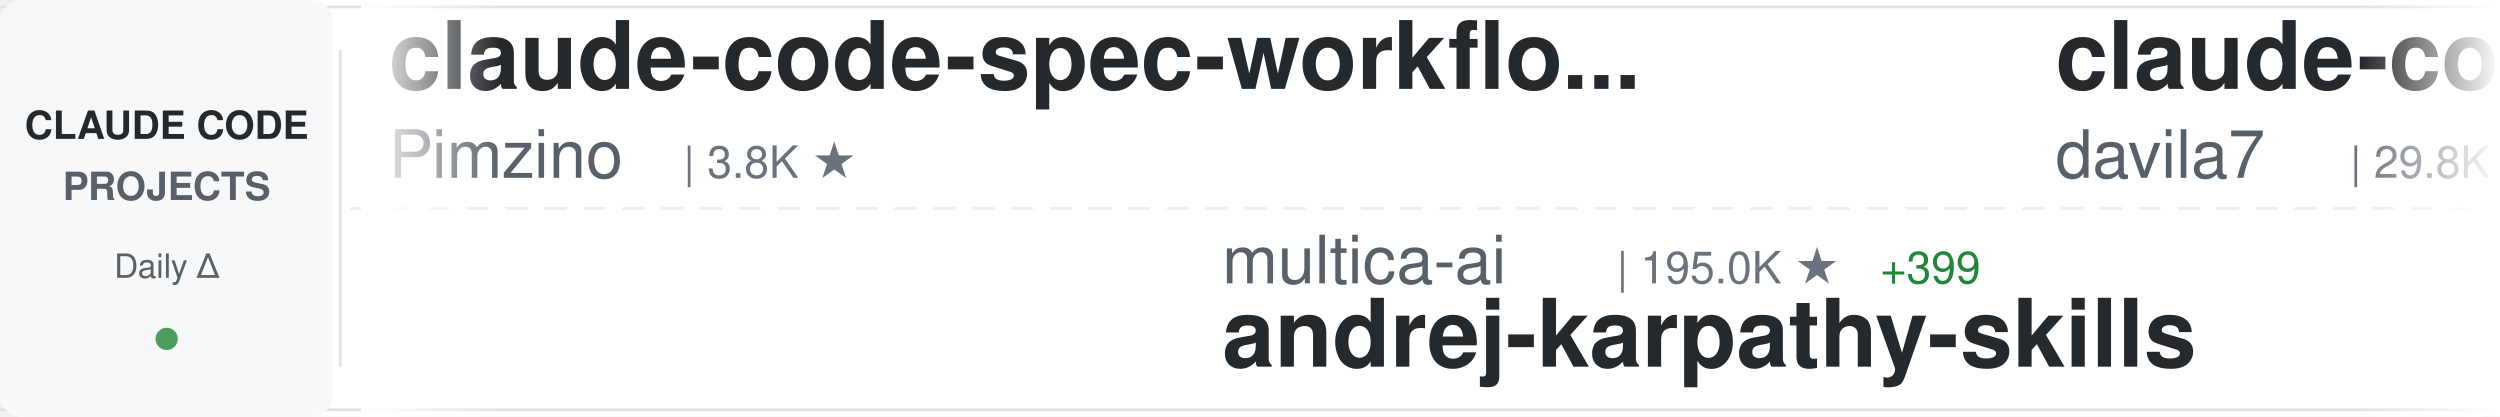
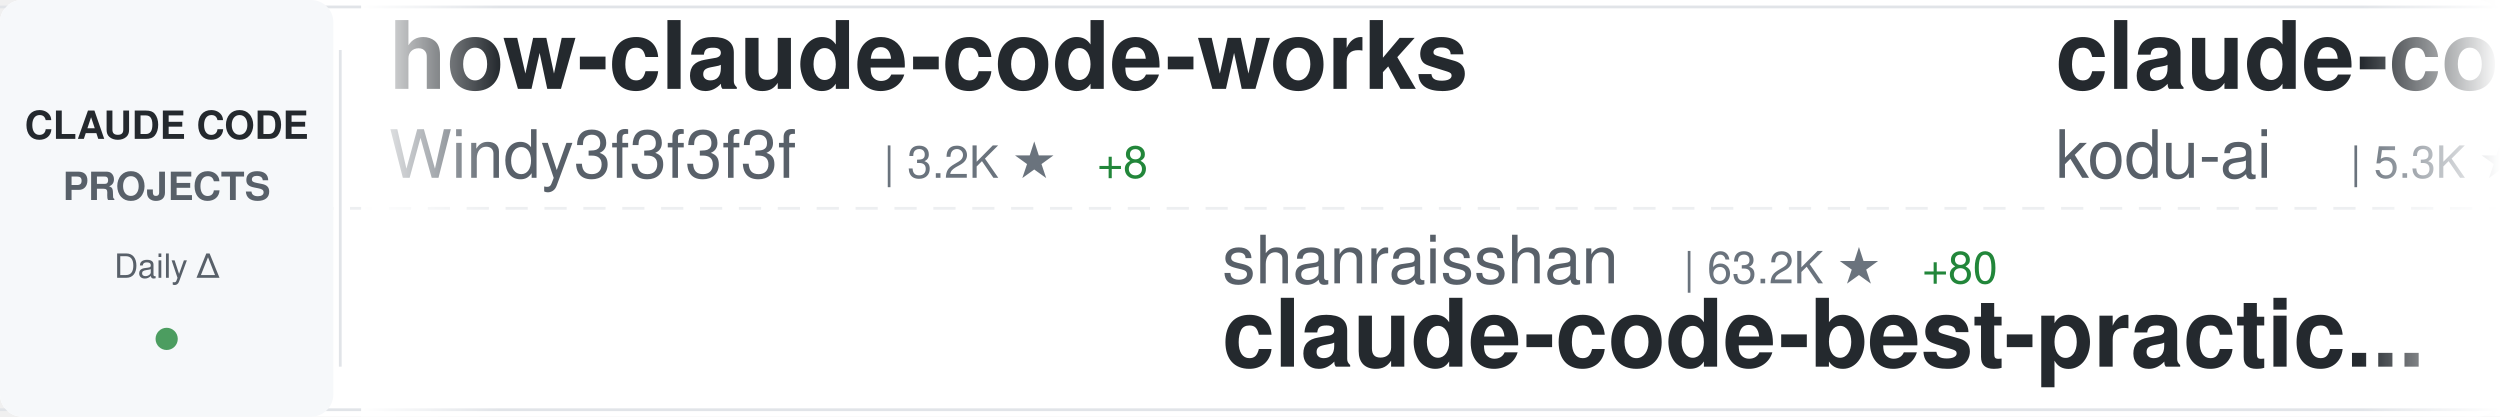
<svg xmlns="http://www.w3.org/2000/svg" width="900" height="150">
  <defs>
    <linearGradient id="awesomeLeftFade" x1="0%" y1="0%" x2="100%" y2="0%">
      <stop offset="0%" style="stop-color:#ffffff;stop-opacity:1" />
      <stop offset="100%" style="stop-color:#ffffff;stop-opacity:0" />
    </linearGradient>
    <linearGradient id="awesomeRightFade" x1="0%" y1="0%" x2="100%" y2="0%">
      <stop offset="0%" style="stop-color:#ffffff;stop-opacity:0" />
      <stop offset="100%" style="stop-color:#ffffff;stop-opacity:1" />
    </linearGradient>
  </defs>
  <rect width="900" height="150" fill="#ffffff" rx="8" />
  <rect x="0" y="2" width="900" height="1" fill="#e1e4e8" />
  <rect x="0" y="147" width="900" height="1" fill="#e1e4e8" />
  <line x1="0" y1="75" x2="900" y2="75" stroke="#e1e4e8" stroke-width="1" stroke-dasharray="8 6" opacity="0.6" />
  <rect x="0" y="0" width="120" height="150" fill="#f6f8fa" rx="8" />
  <text x="60" y="50" font-family="-apple-system, BlinkMacSystemFont, 'Segoe UI', Helvetica, Arial, sans-serif" font-size="14" font-weight="600" fill="#24292e" text-anchor="middle">CLAUDE CODE</text>
  <text x="60" y="72" font-family="-apple-system, BlinkMacSystemFont, 'Segoe UI', Helvetica, Arial, sans-serif" font-size="14" font-weight="600" fill="#586069" text-anchor="middle">PROJECTS</text>
  <text x="60" y="100" font-family="-apple-system, BlinkMacSystemFont, 'Segoe UI', Helvetica, Arial, sans-serif" font-size="12" font-weight="500" fill="#586069" text-anchor="middle">Daily Δ</text>
  <circle cx="60" cy="122" r="4" fill="#22863a" opacity="0.8" />
  <rect x="122" y="18" width="1" height="114" fill="#e1e4e8" />
  <clipPath id="awesomeTickerClip">
    <rect x="130" y="0" width="770" height="150" />
  </clipPath>
  <g clip-path="url(#awesomeTickerClip)">
    <g id="awesomeTickerItems">
      <animateTransform attributeName="transform" attributeType="XML" type="translate" from="0 0" to="-3000 0" dur="54s" repeatCount="indefinite" />
      <g transform="translate(0, 0)">
+         <text x="140" y="32" font-family="-apple-system, BlinkMacSystemFont, 'Segoe UI', Helvetica, Arial, sans-serif" font-size="34" font-weight="600" fill="#24292e">how-claude-code-works</text>
+         <text x="140" y="64" font-family="-apple-system, BlinkMacSystemFont, 'Segoe UI', Helvetica, Arial, sans-serif" font-size="24" font-weight="400" fill="#586069">Windy3f3f3f3f</text>
+         <text x="318" y="64" font-family="-apple-system, BlinkMacSystemFont, 'Segoe UI', Helvetica, Arial, sans-serif" font-size="16" font-weight="500" fill="#6a737d">| 3.2K ★</text>
+         <text x="395" y="64" font-family="-apple-system, BlinkMacSystemFont, 'Segoe UI', Helvetica, Arial, sans-serif" font-size="16" font-weight="500" fill="#22863a"> +8</text>
+       </g>
+       <g transform="translate(300, 0)">
+         <text x="140" y="102" font-family="-apple-system, BlinkMacSystemFont, 'Segoe UI', Helvetica, Arial, sans-serif" font-size="24" font-weight="400" fill="#586069">shanraisshan</text>
+         <text x="306" y="102" font-family="-apple-system, BlinkMacSystemFont, 'Segoe UI', Helvetica, Arial, sans-serif" font-size="16" font-weight="500" fill="#6a737d">| 63.2K ★</text>
+         <text x="392" y="102" font-family="-apple-system, BlinkMacSystemFont, 'Segoe UI', Helvetica, Arial, sans-serif" font-size="16" font-weight="500" fill="#22863a"> +80</text>
+         <text x="140" y="132" font-family="-apple-system, BlinkMacSystemFont, 'Segoe UI', Helvetica, Arial, sans-serif" font-size="34" font-weight="600" fill="#24292e">claude-code-best-practic...</text>
+       </g>
+       <g transform="translate(600, 0)">
+         <text x="140" y="32" font-family="-apple-system, BlinkMacSystemFont, 'Segoe UI', Helvetica, Arial, sans-serif" font-size="34" font-weight="600" fill="#24292e">claude-coder</text>
+         <text x="140" y="64" font-family="-apple-system, BlinkMacSystemFont, 'Segoe UI', Helvetica, Arial, sans-serif" font-size="24" font-weight="400" fill="#586069">kodu-ai</text>
+         <text x="246" y="64" font-family="-apple-system, BlinkMacSystemFont, 'Segoe UI', Helvetica, Arial, sans-serif" font-size="16" font-weight="500" fill="#6a737d">| 5.3K ★</text>
+       </g>
+       <g transform="translate(900, 0)">
+         <text x="140" y="102" font-family="-apple-system, BlinkMacSystemFont, 'Segoe UI', Helvetica, Arial, sans-serif" font-size="24" font-weight="400" fill="#586069">huangserva</text>
+         <text x="282" y="102" font-family="-apple-system, BlinkMacSystemFont, 'Segoe UI', Helvetica, Arial, sans-serif" font-size="16" font-weight="500" fill="#6a737d">| 623 ★</text>
+         <text x="350" y="102" font-family="-apple-system, BlinkMacSystemFont, 'Segoe UI', Helvetica, Arial, sans-serif" font-size="16" font-weight="500" fill="#22863a"> +1</text>
+         <text x="140" y="132" font-family="-apple-system, BlinkMacSystemFont, 'Segoe UI', Helvetica, Arial, sans-serif" font-size="34" font-weight="600" fill="#24292e">claude-code-cli</text>
+       </g>
+       <g transform="translate(1200, 0)">
        <text x="140" y="32" font-family="-apple-system, BlinkMacSystemFont, 'Segoe UI', Helvetica, Arial, sans-serif" font-size="34" font-weight="600" fill="#24292e">claude-code-spec-workflo...</text>
        <text x="140" y="64" font-family="-apple-system, BlinkMacSystemFont, 'Segoe UI', Helvetica, Arial, sans-serif" font-size="24" font-weight="400" fill="#586069">Pimzino</text>
        <text x="246" y="64" font-family="-apple-system, BlinkMacSystemFont, 'Segoe UI', Helvetica, Arial, sans-serif" font-size="16" font-weight="500" fill="#6a737d">| 3.8K ★</text>
      </g>
-       <g transform="translate(300, 0)">
-         <text x="140" y="102" font-family="-apple-system, BlinkMacSystemFont, 'Segoe UI', Helvetica, Arial, sans-serif" font-size="24" font-weight="400" fill="#586069">multica-ai</text>
-         <text x="282" y="102" font-family="-apple-system, BlinkMacSystemFont, 'Segoe UI', Helvetica, Arial, sans-serif" font-size="16" font-weight="500" fill="#6a737d">| 195.0K ★</text>
-         <text x="377" y="102" font-family="-apple-system, BlinkMacSystemFont, 'Segoe UI', Helvetica, Arial, sans-serif" font-size="16" font-weight="500" fill="#22863a"> +399</text>
-         <text x="140" y="132" font-family="-apple-system, BlinkMacSystemFont, 'Segoe UI', Helvetica, Arial, sans-serif" font-size="34" font-weight="600" fill="#24292e">andrej-karpathy-skills</text>
-       </g>
-       <g transform="translate(600, 0)">
-         <text x="140" y="32" font-family="-apple-system, BlinkMacSystemFont, 'Segoe UI', Helvetica, Arial, sans-serif" font-size="34" font-weight="600" fill="#24292e">claude-code-templates</text>
-         <text x="140" y="64" font-family="-apple-system, BlinkMacSystemFont, 'Segoe UI', Helvetica, Arial, sans-serif" font-size="24" font-weight="400" fill="#586069">davila7</text>
-         <text x="246" y="64" font-family="-apple-system, BlinkMacSystemFont, 'Segoe UI', Helvetica, Arial, sans-serif" font-size="16" font-weight="500" fill="#6a737d">| 29.8K ★</text>
-         <text x="332" y="64" font-family="-apple-system, BlinkMacSystemFont, 'Segoe UI', Helvetica, Arial, sans-serif" font-size="16" font-weight="500" fill="#22863a"> +31</text>
-       </g>
-       <g transform="translate(900, 0)">
-         <text x="140" y="102" font-family="-apple-system, BlinkMacSystemFont, 'Segoe UI', Helvetica, Arial, sans-serif" font-size="24" font-weight="400" fill="#586069">Donchitos</text>
-         <text x="270" y="102" font-family="-apple-system, BlinkMacSystemFont, 'Segoe UI', Helvetica, Arial, sans-serif" font-size="16" font-weight="500" fill="#6a737d">| 23.3K ★</text>
-         <text x="356" y="102" font-family="-apple-system, BlinkMacSystemFont, 'Segoe UI', Helvetica, Arial, sans-serif" font-size="16" font-weight="500" fill="#22863a"> +43</text>
-         <text x="140" y="132" font-family="-apple-system, BlinkMacSystemFont, 'Segoe UI', Helvetica, Arial, sans-serif" font-size="34" font-weight="600" fill="#24292e">Claude-Code-Game-Studios</text>
-       </g>
-       <g transform="translate(1200, 0)">
-         <text x="140" y="32" font-family="-apple-system, BlinkMacSystemFont, 'Segoe UI', Helvetica, Arial, sans-serif" font-size="34" font-weight="600" fill="#24292e">claude-code</text>
-         <text x="140" y="64" font-family="-apple-system, BlinkMacSystemFont, 'Segoe UI', Helvetica, Arial, sans-serif" font-size="24" font-weight="400" fill="#586069">freestylefly</text>
-         <text x="306" y="64" font-family="-apple-system, BlinkMacSystemFont, 'Segoe UI', Helvetica, Arial, sans-serif" font-size="16" font-weight="500" fill="#6a737d">| 128 ★</text>
-       </g>
      <g transform="translate(1500, 0)">
-         <text x="140" y="102" font-family="-apple-system, BlinkMacSystemFont, 'Segoe UI', Helvetica, Arial, sans-serif" font-size="24" font-weight="400" fill="#586069">lorryjovens-hub</text>
-         <text x="342" y="102" font-family="-apple-system, BlinkMacSystemFont, 'Segoe UI', Helvetica, Arial, sans-serif" font-size="16" font-weight="500" fill="#6a737d">| 1.7K ★</text>
-         <text x="140" y="132" font-family="-apple-system, BlinkMacSystemFont, 'Segoe UI', Helvetica, Arial, sans-serif" font-size="34" font-weight="600" fill="#24292e">claude-code-rust</text>
+         <text x="140" y="102" font-family="-apple-system, BlinkMacSystemFont, 'Segoe UI', Helvetica, Arial, sans-serif" font-size="24" font-weight="400" fill="#586069">JrCx7scC</text>
+         <text x="258" y="102" font-family="-apple-system, BlinkMacSystemFont, 'Segoe UI', Helvetica, Arial, sans-serif" font-size="16" font-weight="500" fill="#6a737d">| 371 ★</text>
+         <text x="140" y="132" font-family="-apple-system, BlinkMacSystemFont, 'Segoe UI', Helvetica, Arial, sans-serif" font-size="34" font-weight="600" fill="#24292e">claude-code-source</text>
      </g>
      <g transform="translate(1800, 0)">
-         <text x="140" y="32" font-family="-apple-system, BlinkMacSystemFont, 'Segoe UI', Helvetica, Arial, sans-serif" font-size="34" font-weight="600" fill="#24292e">claude-code</text>
-         <text x="140" y="64" font-family="-apple-system, BlinkMacSystemFont, 'Segoe UI', Helvetica, Arial, sans-serif" font-size="24" font-weight="400" fill="#586069">codeaashu</text>
-         <text x="270" y="64" font-family="-apple-system, BlinkMacSystemFont, 'Segoe UI', Helvetica, Arial, sans-serif" font-size="16" font-weight="500" fill="#6a737d">| 3.1K ★</text>
-         <text x="347" y="64" font-family="-apple-system, BlinkMacSystemFont, 'Segoe UI', Helvetica, Arial, sans-serif" font-size="16" font-weight="500" fill="#22863a"> +7</text>
+         <text x="140" y="32" font-family="-apple-system, BlinkMacSystemFont, 'Segoe UI', Helvetica, Arial, sans-serif" font-size="34" font-weight="600" fill="#24292e">claude-code-source</text>
+         <text x="140" y="64" font-family="-apple-system, BlinkMacSystemFont, 'Segoe UI', Helvetica, Arial, sans-serif" font-size="24" font-weight="400" fill="#586069">hangsman</text>
+         <text x="258" y="64" font-family="-apple-system, BlinkMacSystemFont, 'Segoe UI', Helvetica, Arial, sans-serif" font-size="16" font-weight="500" fill="#6a737d">| 787 ★</text>
      </g>
      <g transform="translate(2100, 0)">
-         <text x="140" y="102" font-family="-apple-system, BlinkMacSystemFont, 'Segoe UI', Helvetica, Arial, sans-serif" font-size="24" font-weight="400" fill="#586069">anthropics</text>
-         <text x="282" y="102" font-family="-apple-system, BlinkMacSystemFont, 'Segoe UI', Helvetica, Arial, sans-serif" font-size="16" font-weight="500" fill="#6a737d">| 5.6K ★</text>
-         <text x="359" y="102" font-family="-apple-system, BlinkMacSystemFont, 'Segoe UI', Helvetica, Arial, sans-serif" font-size="16" font-weight="500" fill="#22863a"> +13</text>
-         <text x="140" y="132" font-family="-apple-system, BlinkMacSystemFont, 'Segoe UI', Helvetica, Arial, sans-serif" font-size="34" font-weight="600" fill="#24292e">claude-code-security-rev...</text>
+         <text x="140" y="102" font-family="-apple-system, BlinkMacSystemFont, 'Segoe UI', Helvetica, Arial, sans-serif" font-size="24" font-weight="400" fill="#586069">affaan-m</text>
+         <text x="258" y="102" font-family="-apple-system, BlinkMacSystemFont, 'Segoe UI', Helvetica, Arial, sans-serif" font-size="16" font-weight="500" fill="#6a737d">| 231.9K ★</text>
+         <text x="353" y="102" font-family="-apple-system, BlinkMacSystemFont, 'Segoe UI', Helvetica, Arial, sans-serif" font-size="16" font-weight="500" fill="#22863a"> +366</text>
+         <text x="140" y="132" font-family="-apple-system, BlinkMacSystemFont, 'Segoe UI', Helvetica, Arial, sans-serif" font-size="34" font-weight="600" fill="#24292e">ECC</text>
      </g>
      <g transform="translate(2400, 0)">
-         <text x="140" y="32" font-family="-apple-system, BlinkMacSystemFont, 'Segoe UI', Helvetica, Arial, sans-serif" font-size="34" font-weight="600" fill="#24292e">ralph-claude-code</text>
-         <text x="140" y="64" font-family="-apple-system, BlinkMacSystemFont, 'Segoe UI', Helvetica, Arial, sans-serif" font-size="24" font-weight="400" fill="#586069">frankbria</text>
-         <text x="270" y="64" font-family="-apple-system, BlinkMacSystemFont, 'Segoe UI', Helvetica, Arial, sans-serif" font-size="16" font-weight="500" fill="#6a737d">| 9.6K ★</text>
-         <text x="347" y="64" font-family="-apple-system, BlinkMacSystemFont, 'Segoe UI', Helvetica, Arial, sans-serif" font-size="16" font-weight="500" fill="#22863a"> +5</text>
+         <text x="140" y="32" font-family="-apple-system, BlinkMacSystemFont, 'Segoe UI', Helvetica, Arial, sans-serif" font-size="34" font-weight="600" fill="#24292e">claude-code-analysis</text>
+         <text x="140" y="64" font-family="-apple-system, BlinkMacSystemFont, 'Segoe UI', Helvetica, Arial, sans-serif" font-size="24" font-weight="400" fill="#586069">liuup</text>
+         <text x="222" y="64" font-family="-apple-system, BlinkMacSystemFont, 'Segoe UI', Helvetica, Arial, sans-serif" font-size="16" font-weight="500" fill="#6a737d">| 3.6K ★</text>
+         <text x="299" y="64" font-family="-apple-system, BlinkMacSystemFont, 'Segoe UI', Helvetica, Arial, sans-serif" font-size="16" font-weight="500" fill="#22863a"> +16</text>
      </g>
      <g transform="translate(2700, 0)">
-         <text x="140" y="102" font-family="-apple-system, BlinkMacSystemFont, 'Segoe UI', Helvetica, Arial, sans-serif" font-size="24" font-weight="400" fill="#586069">RishabhK103</text>
-         <text x="294" y="102" font-family="-apple-system, BlinkMacSystemFont, 'Segoe UI', Helvetica, Arial, sans-serif" font-size="16" font-weight="500" fill="#6a737d">| 103 ★</text>
-         <text x="140" y="132" font-family="-apple-system, BlinkMacSystemFont, 'Segoe UI', Helvetica, Arial, sans-serif" font-size="34" font-weight="600" fill="#24292e">claude-code</text>
+         <text x="140" y="102" font-family="-apple-system, BlinkMacSystemFont, 'Segoe UI', Helvetica, Arial, sans-serif" font-size="24" font-weight="400" fill="#586069">1rgs</text>
+         <text x="210" y="102" font-family="-apple-system, BlinkMacSystemFont, 'Segoe UI', Helvetica, Arial, sans-serif" font-size="16" font-weight="500" fill="#6a737d">| 3.7K ★</text>
+         <text x="287" y="102" font-family="-apple-system, BlinkMacSystemFont, 'Segoe UI', Helvetica, Arial, sans-serif" font-size="16" font-weight="500" fill="#22863a"> +2</text>
+         <text x="140" y="132" font-family="-apple-system, BlinkMacSystemFont, 'Segoe UI', Helvetica, Arial, sans-serif" font-size="34" font-weight="600" fill="#24292e">claude-code-proxy</text>
      </g>
      <g transform="translate(3000, 0)">
-         <text x="140" y="32" font-family="-apple-system, BlinkMacSystemFont, 'Segoe UI', Helvetica, Arial, sans-serif" font-size="34" font-weight="600" fill="#24292e">claude-code-spec-workflo...</text>
-         <text x="140" y="64" font-family="-apple-system, BlinkMacSystemFont, 'Segoe UI', Helvetica, Arial, sans-serif" font-size="24" font-weight="400" fill="#586069">Pimzino</text>
-         <text x="246" y="64" font-family="-apple-system, BlinkMacSystemFont, 'Segoe UI', Helvetica, Arial, sans-serif" font-size="16" font-weight="500" fill="#6a737d">| 3.8K ★</text>
+         <text x="140" y="32" font-family="-apple-system, BlinkMacSystemFont, 'Segoe UI', Helvetica, Arial, sans-serif" font-size="34" font-weight="600" fill="#24292e">how-claude-code-works</text>
+         <text x="140" y="64" font-family="-apple-system, BlinkMacSystemFont, 'Segoe UI', Helvetica, Arial, sans-serif" font-size="24" font-weight="400" fill="#586069">Windy3f3f3f3f</text>
+         <text x="318" y="64" font-family="-apple-system, BlinkMacSystemFont, 'Segoe UI', Helvetica, Arial, sans-serif" font-size="16" font-weight="500" fill="#6a737d">| 3.2K ★</text>
+         <text x="395" y="64" font-family="-apple-system, BlinkMacSystemFont, 'Segoe UI', Helvetica, Arial, sans-serif" font-size="16" font-weight="500" fill="#22863a"> +8</text>
      </g>
      <g transform="translate(3300, 0)">
-         <text x="140" y="102" font-family="-apple-system, BlinkMacSystemFont, 'Segoe UI', Helvetica, Arial, sans-serif" font-size="24" font-weight="400" fill="#586069">multica-ai</text>
-         <text x="282" y="102" font-family="-apple-system, BlinkMacSystemFont, 'Segoe UI', Helvetica, Arial, sans-serif" font-size="16" font-weight="500" fill="#6a737d">| 195.0K ★</text>
-         <text x="377" y="102" font-family="-apple-system, BlinkMacSystemFont, 'Segoe UI', Helvetica, Arial, sans-serif" font-size="16" font-weight="500" fill="#22863a"> +399</text>
-         <text x="140" y="132" font-family="-apple-system, BlinkMacSystemFont, 'Segoe UI', Helvetica, Arial, sans-serif" font-size="34" font-weight="600" fill="#24292e">andrej-karpathy-skills</text>
+         <text x="140" y="102" font-family="-apple-system, BlinkMacSystemFont, 'Segoe UI', Helvetica, Arial, sans-serif" font-size="24" font-weight="400" fill="#586069">shanraisshan</text>
+         <text x="306" y="102" font-family="-apple-system, BlinkMacSystemFont, 'Segoe UI', Helvetica, Arial, sans-serif" font-size="16" font-weight="500" fill="#6a737d">| 63.2K ★</text>
+         <text x="392" y="102" font-family="-apple-system, BlinkMacSystemFont, 'Segoe UI', Helvetica, Arial, sans-serif" font-size="16" font-weight="500" fill="#22863a"> +80</text>
+         <text x="140" y="132" font-family="-apple-system, BlinkMacSystemFont, 'Segoe UI', Helvetica, Arial, sans-serif" font-size="34" font-weight="600" fill="#24292e">claude-code-best-practic...</text>
      </g>
      <g transform="translate(3600, 0)">
-         <text x="140" y="32" font-family="-apple-system, BlinkMacSystemFont, 'Segoe UI', Helvetica, Arial, sans-serif" font-size="34" font-weight="600" fill="#24292e">claude-code-templates</text>
-         <text x="140" y="64" font-family="-apple-system, BlinkMacSystemFont, 'Segoe UI', Helvetica, Arial, sans-serif" font-size="24" font-weight="400" fill="#586069">davila7</text>
-         <text x="246" y="64" font-family="-apple-system, BlinkMacSystemFont, 'Segoe UI', Helvetica, Arial, sans-serif" font-size="16" font-weight="500" fill="#6a737d">| 29.8K ★</text>
-         <text x="332" y="64" font-family="-apple-system, BlinkMacSystemFont, 'Segoe UI', Helvetica, Arial, sans-serif" font-size="16" font-weight="500" fill="#22863a"> +31</text>
+         <text x="140" y="32" font-family="-apple-system, BlinkMacSystemFont, 'Segoe UI', Helvetica, Arial, sans-serif" font-size="34" font-weight="600" fill="#24292e">claude-coder</text>
+         <text x="140" y="64" font-family="-apple-system, BlinkMacSystemFont, 'Segoe UI', Helvetica, Arial, sans-serif" font-size="24" font-weight="400" fill="#586069">kodu-ai</text>
+         <text x="246" y="64" font-family="-apple-system, BlinkMacSystemFont, 'Segoe UI', Helvetica, Arial, sans-serif" font-size="16" font-weight="500" fill="#6a737d">| 5.3K ★</text>
      </g>
      <g transform="translate(3900, 0)">
-         <text x="140" y="102" font-family="-apple-system, BlinkMacSystemFont, 'Segoe UI', Helvetica, Arial, sans-serif" font-size="24" font-weight="400" fill="#586069">Donchitos</text>
-         <text x="270" y="102" font-family="-apple-system, BlinkMacSystemFont, 'Segoe UI', Helvetica, Arial, sans-serif" font-size="16" font-weight="500" fill="#6a737d">| 23.3K ★</text>
-         <text x="356" y="102" font-family="-apple-system, BlinkMacSystemFont, 'Segoe UI', Helvetica, Arial, sans-serif" font-size="16" font-weight="500" fill="#22863a"> +43</text>
-         <text x="140" y="132" font-family="-apple-system, BlinkMacSystemFont, 'Segoe UI', Helvetica, Arial, sans-serif" font-size="34" font-weight="600" fill="#24292e">Claude-Code-Game-Studios</text>
+         <text x="140" y="102" font-family="-apple-system, BlinkMacSystemFont, 'Segoe UI', Helvetica, Arial, sans-serif" font-size="24" font-weight="400" fill="#586069">huangserva</text>
+         <text x="282" y="102" font-family="-apple-system, BlinkMacSystemFont, 'Segoe UI', Helvetica, Arial, sans-serif" font-size="16" font-weight="500" fill="#6a737d">| 623 ★</text>
+         <text x="350" y="102" font-family="-apple-system, BlinkMacSystemFont, 'Segoe UI', Helvetica, Arial, sans-serif" font-size="16" font-weight="500" fill="#22863a"> +1</text>
+         <text x="140" y="132" font-family="-apple-system, BlinkMacSystemFont, 'Segoe UI', Helvetica, Arial, sans-serif" font-size="34" font-weight="600" fill="#24292e">claude-code-cli</text>
      </g>
    </g>
  </g>
  <rect x="130" y="0" width="50" height="150" fill="url(#awesomeLeftFade)" />
  <rect x="850" y="0" width="50" height="150" fill="url(#awesomeRightFade)" />
</svg>
